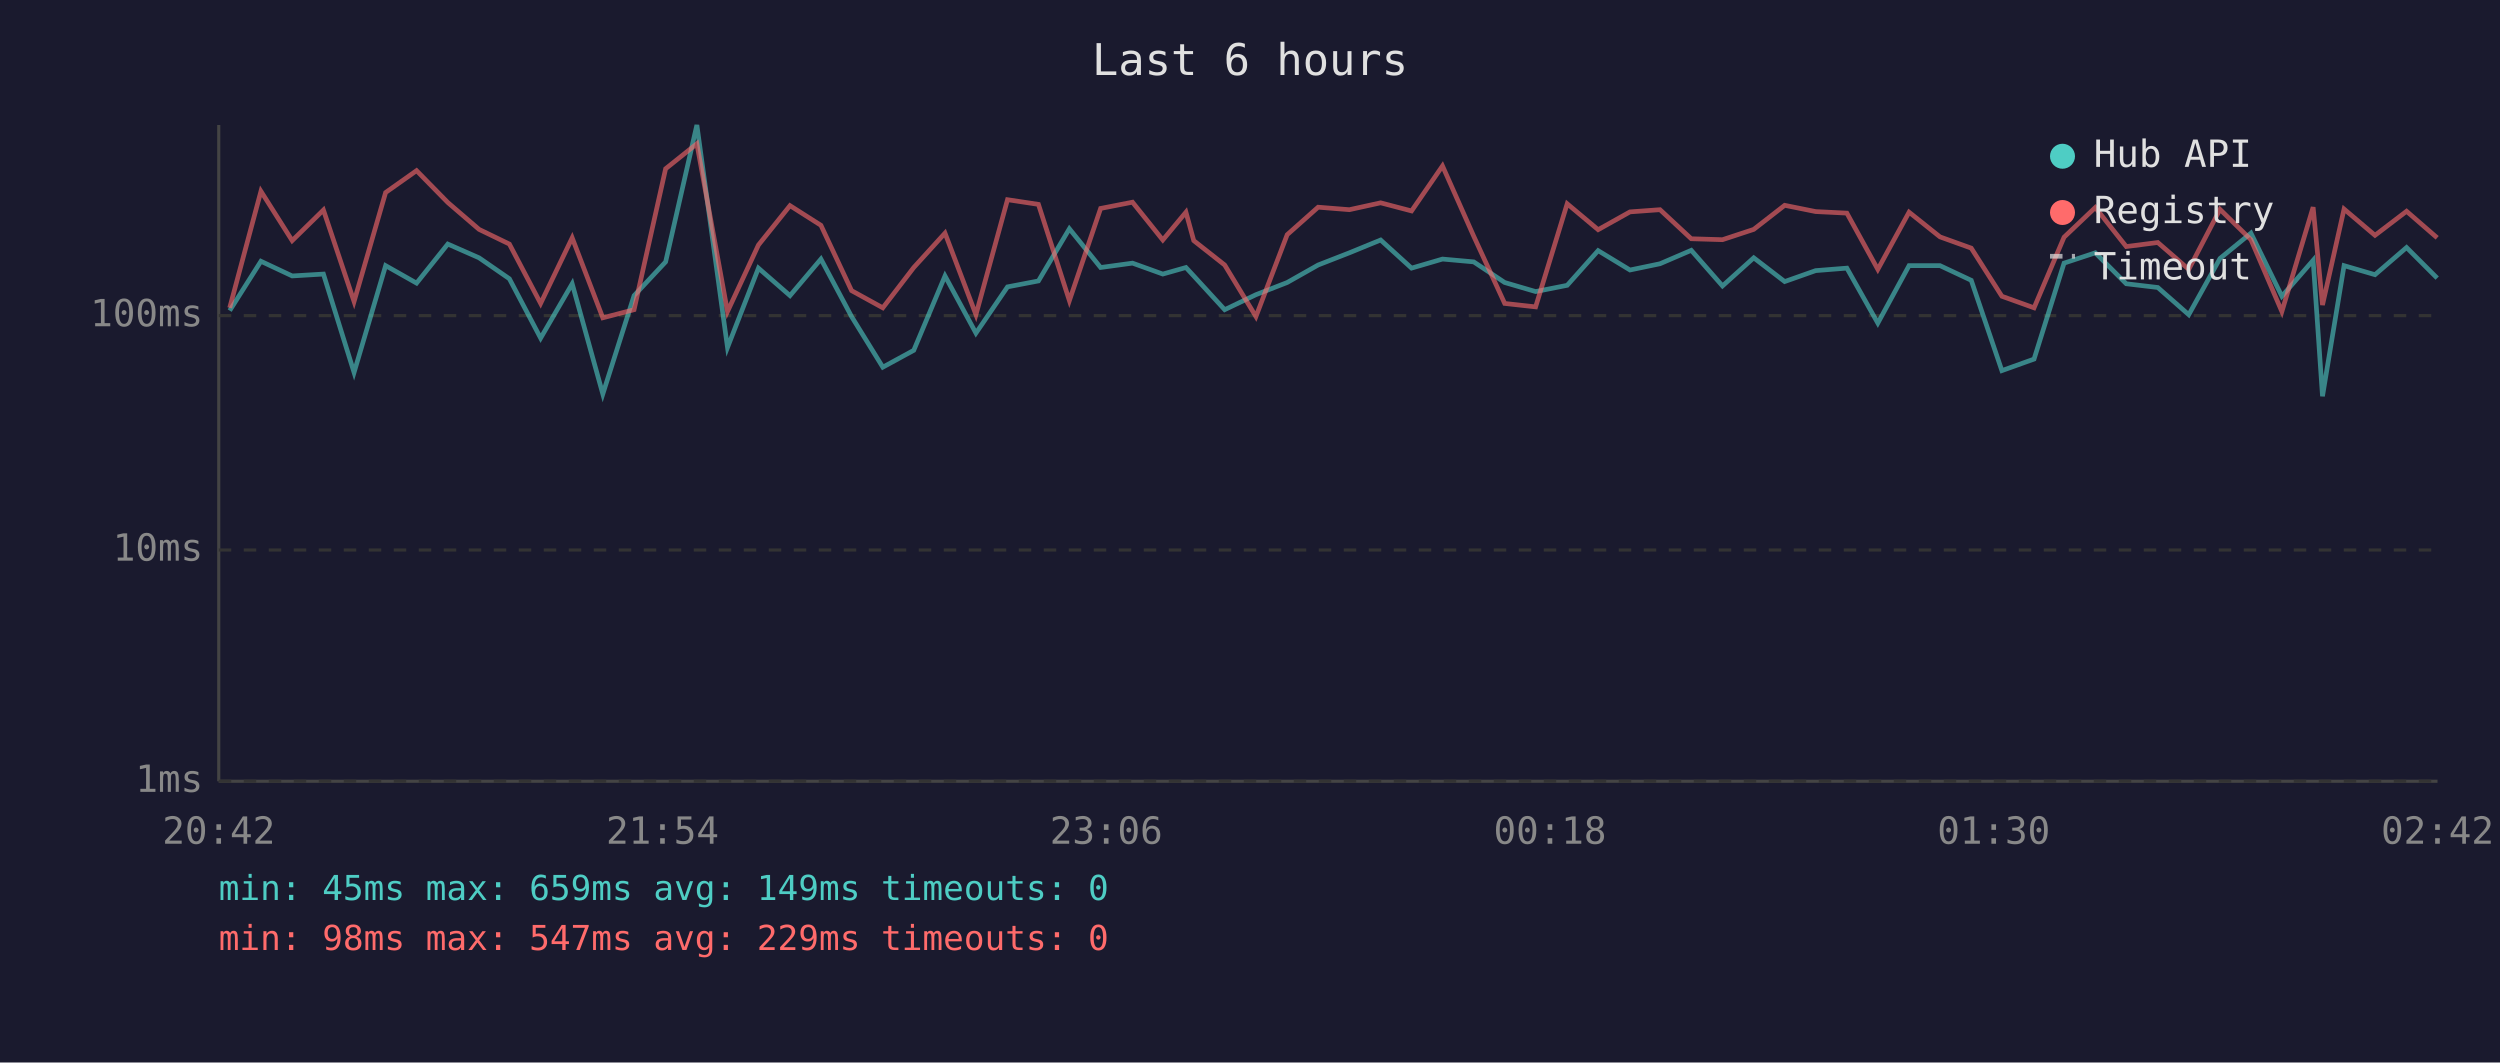
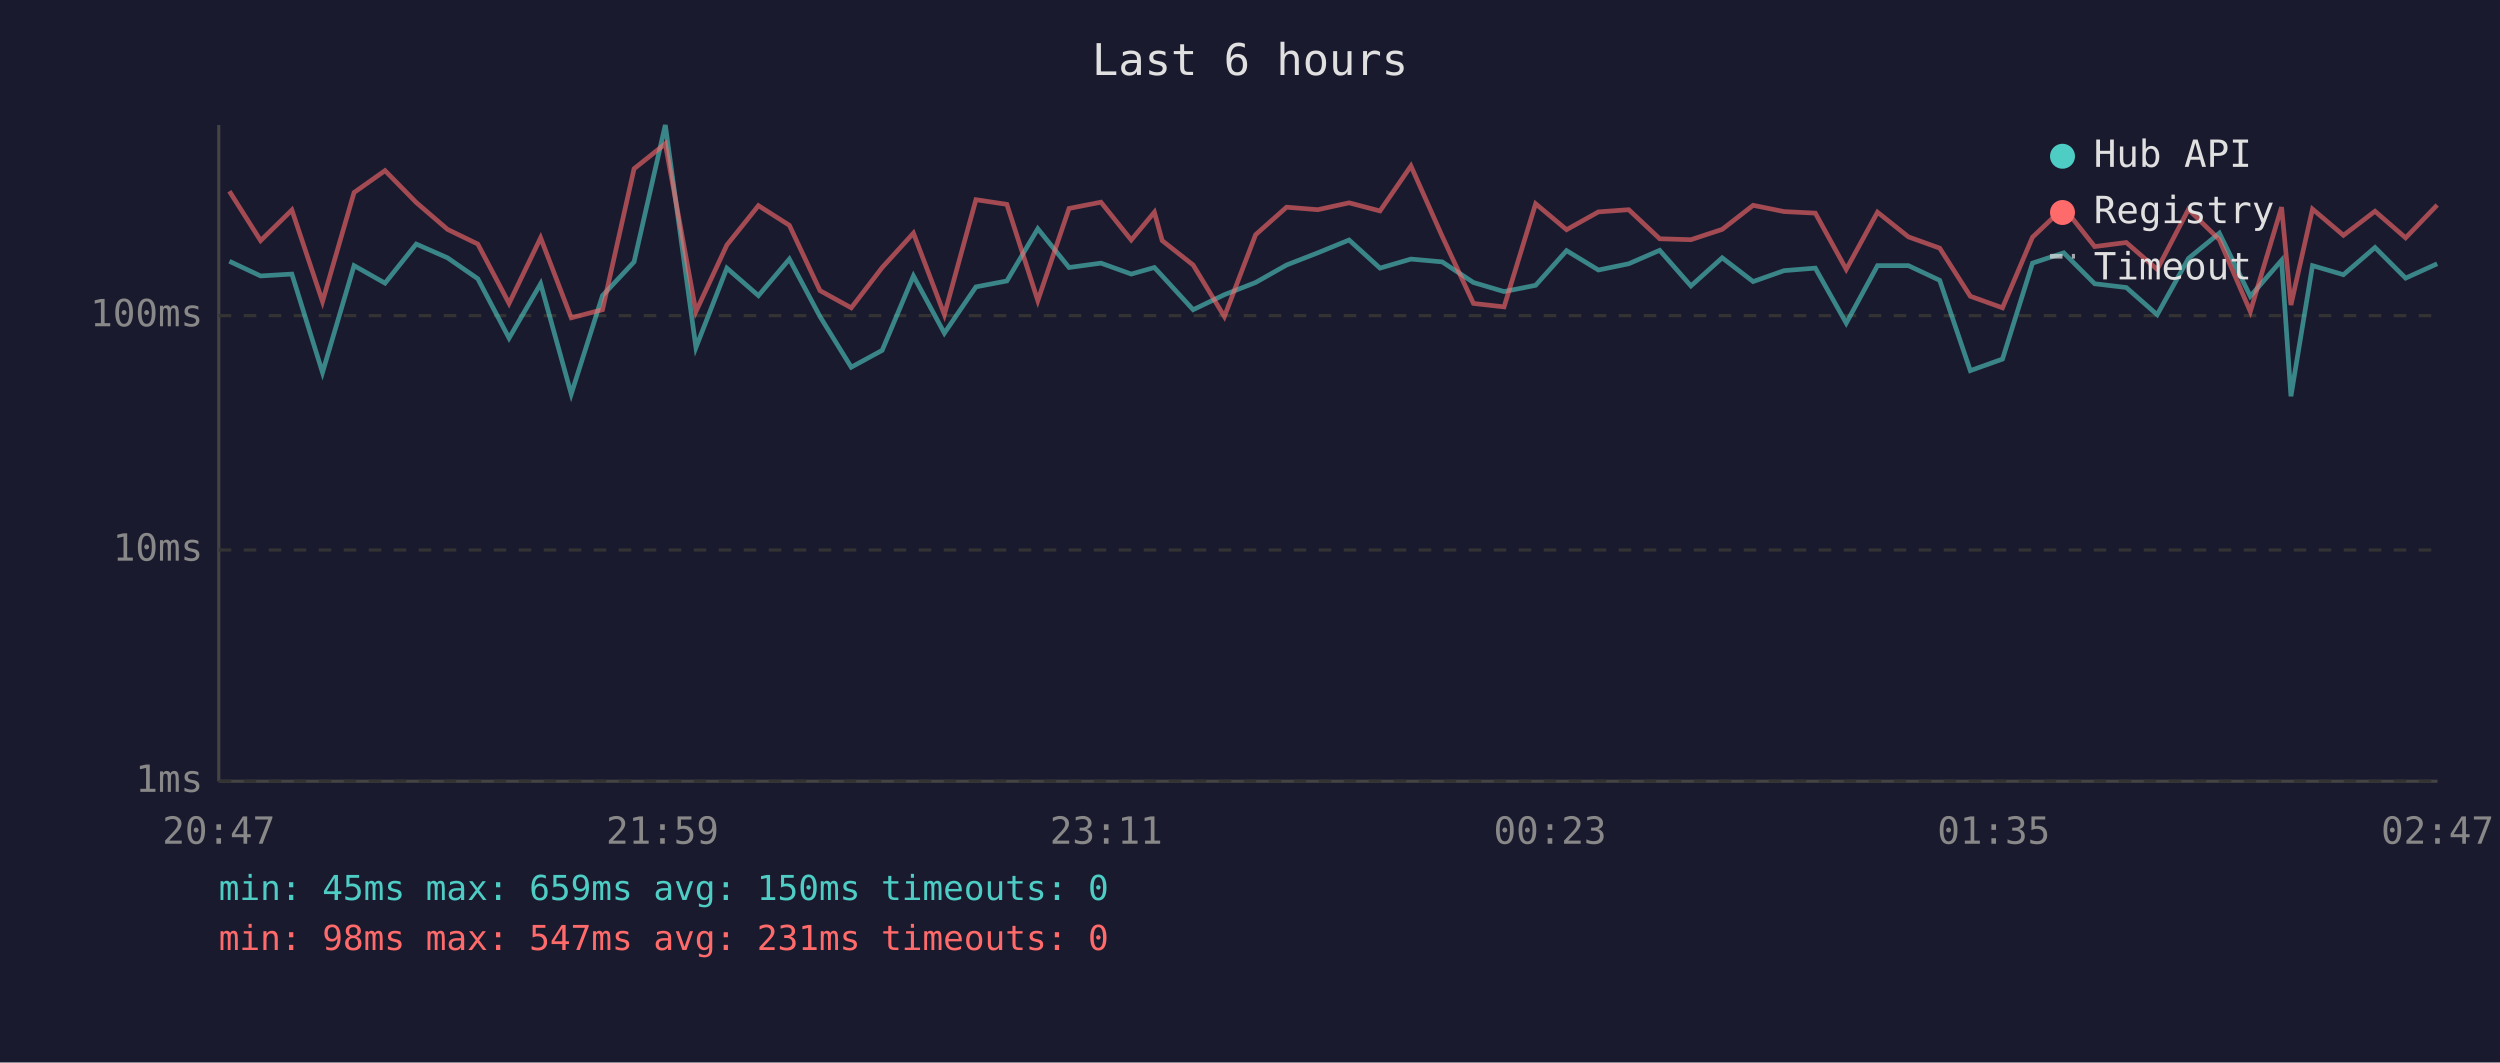
<svg xmlns="http://www.w3.org/2000/svg" viewBox="0 0 800 340" font-family="monospace" font-size="12">
  <rect width="800" height="340" fill="#1a1a2e" />
  <text x="400" y="24" fill="#e0e0e0" font-size="14" text-anchor="middle">Last 6 hours</text>
  <line x1="70" y1="40" x2="70" y2="250" stroke="#444" stroke-width="1" />
  <line x1="70" y1="250" x2="780" y2="250" stroke="#444" stroke-width="1" />
  <line x1="70" y1="250" x2="780" y2="250" stroke="#333" stroke-width="1" stroke-dasharray="4" />
  <text x="65" y="250" fill="#888" text-anchor="end" dominant-baseline="middle">1ms</text>
  <line x1="70" y1="176" x2="780" y2="176" stroke="#333" stroke-width="1" stroke-dasharray="4" />
  <text x="65" y="176" fill="#888" text-anchor="end" dominant-baseline="middle">10ms</text>
  <line x1="70" y1="101" x2="780" y2="101" stroke="#333" stroke-width="1" stroke-dasharray="4" />
  <text x="65" y="101" fill="#888" text-anchor="end" dominant-baseline="middle">100ms</text>
-   <text x="70" y="270" fill="#888" text-anchor="middle">20:42</text>
-   <text x="212" y="270" fill="#888" text-anchor="middle">21:54</text>
-   <text x="354" y="270" fill="#888" text-anchor="middle">23:06</text>
-   <text x="496" y="270" fill="#888" text-anchor="middle">00:18</text>
-   <text x="638" y="270" fill="#888" text-anchor="middle">01:30</text>
-   <text x="780" y="270" fill="#888" text-anchor="middle">02:42</text>
-   <polyline points="73.5,99.4 83.5,83.6 93.5,88.3 103.5,87.7 113.3,119.2 123.4,85.0 133.3,90.6 143.3,78.1 153.3,82.5 163.0,89.2 173.0,108.2 183.1,90.8 192.9,126.1 202.9,94.6 213.0,83.8 223.0,40.0 232.8,111.2 242.7,85.8 252.8,94.6 262.7,82.9 272.5,101.3 282.5,117.5 292.4,112.1 302.4,88.3 312.3,106.6 322.4,91.8 332.3,89.9 342.2,73.2 352.2,85.6 362.4,84.2 372.1,87.7 379.5,85.6 382.0,88.3 391.9,99.1 401.9,94.3 411.9,90.4 421.8,84.8 431.8,80.9 441.8,76.8 451.7,85.8 461.6,82.9 471.6,83.8 481.5,90.4 491.4,93.3 501.5,91.3 511.4,80.2 521.6,86.4 531.2,84.4 541.2,80.1 551.2,91.5 561.2,82.5 571.1,90.1 581.0,86.6 591.0,85.8 600.9,103.4 610.9,85.0 620.8,85.0 630.8,89.7 640.6,118.6 650.9,114.9 660.5,84.2 670.5,80.9 680.4,90.8 690.5,92.0 700.4,100.7 710.4,82.7 720.3,74.6 730.2,94.8 740.2,83.3 743.2,126.8 750.1,85.0 760.0,87.9 770.1,79.2 779.9,89.0" fill="none" stroke="#4ecdc4" stroke-width="1.5" opacity="0.6" />
-   <polyline points="73.5,98.5 83.5,61.2 93.5,77.0 103.5,67.2 113.3,96.5 123.4,61.6 133.3,54.6 143.3,64.8 153.3,73.4 163.0,78.1 173.0,97.1 183.1,76.1 192.9,101.7 202.9,99.1 213.0,54.0 223.0,46.0 232.8,99.7 242.7,78.4 252.8,65.8 262.7,72.1 272.5,93.0 282.5,98.5 292.4,85.6 302.4,74.6 312.3,100.7 322.4,63.9 332.3,65.4 342.2,96.2 352.2,66.7 362.4,64.7 372.1,76.8 379.5,67.9 382.0,77.0 391.9,84.8 401.9,101.3 411.9,75.1 421.8,66.3 431.8,67.1 441.8,64.9 451.7,67.5 461.6,53.1 471.6,75.6 481.5,97.1 491.4,98.2 501.5,65.2 511.4,73.5 521.6,67.8 531.2,67.1 541.2,76.4 551.2,76.7 561.2,73.4 571.1,65.7 581.0,67.7 591.0,68.2 600.9,86.2 610.9,67.9 620.8,75.8 630.8,79.4 640.6,94.8 650.9,98.5 660.5,75.9 670.5,66.4 680.4,78.9 690.5,77.6 700.4,86.2 710.4,67.0 720.3,76.7 730.2,99.7 740.2,66.3 743.2,97.6 750.1,66.9 760.0,75.3 770.1,67.6 779.9,76.1" fill="none" stroke="#ff6b6b" stroke-width="1.5" opacity="0.6" />
+   <text x="70" y="270" fill="#888" text-anchor="middle">20:47</text>
+   <text x="212" y="270" fill="#888" text-anchor="middle">21:59</text>
+   <text x="354" y="270" fill="#888" text-anchor="middle">23:11</text>
+   <text x="496" y="270" fill="#888" text-anchor="middle">00:23</text>
+   <text x="638" y="270" fill="#888" text-anchor="middle">01:35</text>
+   <text x="780" y="270" fill="#888" text-anchor="middle">02:47</text>
+   <polyline points="73.4,83.6 83.4,88.3 93.4,87.7 103.2,119.2 113.3,85.0 123.2,90.6 133.2,78.1 143.2,82.5 152.9,89.2 162.9,108.2 173.0,90.8 182.8,126.1 192.8,94.6 202.9,83.8 212.9,40.0 222.7,111.2 232.6,85.8 242.7,94.6 252.6,82.9 262.4,101.3 272.4,117.5 282.3,112.1 292.3,88.3 302.2,106.6 312.3,91.8 322.2,89.9 332.1,73.2 342.1,85.6 352.3,84.2 362.0,87.7 369.4,85.6 371.9,88.3 381.8,99.1 391.8,94.3 401.8,90.4 411.7,84.8 421.7,80.9 431.7,76.8 441.6,85.8 451.5,82.9 461.5,83.8 471.5,90.4 481.3,93.3 491.4,91.3 501.3,80.2 511.5,86.4 521.2,84.4 531.1,80.1 541.1,91.5 551.1,82.5 561.0,90.1 570.9,86.6 580.9,85.8 590.8,103.4 600.8,85.0 610.7,85.0 620.7,89.7 630.5,118.6 640.8,114.9 650.4,84.2 660.4,80.9 670.3,90.8 680.4,92.0 690.3,100.7 700.3,82.7 710.2,74.6 720.1,94.8 730.1,83.3 733.1,126.8 740.0,85.0 749.9,87.9 760.0,79.2 769.8,89.0 779.9,84.4" fill="none" stroke="#4ecdc4" stroke-width="1.5" opacity="0.6" />
+   <polyline points="73.4,61.2 83.4,77.0 93.4,67.2 103.2,96.5 113.3,61.6 123.2,54.6 133.2,64.8 143.2,73.4 152.9,78.1 162.9,97.1 173.0,76.1 182.8,101.7 192.8,99.1 202.9,54.0 212.9,46.0 222.7,99.7 232.6,78.4 242.7,65.8 252.6,72.1 262.4,93.0 272.4,98.5 282.3,85.6 292.3,74.6 302.2,100.7 312.3,63.9 322.2,65.4 332.1,96.2 342.1,66.7 352.3,64.7 362.0,76.8 369.4,67.9 371.9,77.0 381.8,84.8 391.8,101.3 401.8,75.1 411.7,66.3 421.7,67.1 431.7,64.9 441.6,67.5 451.5,53.1 461.5,75.6 471.5,97.1 481.3,98.2 491.4,65.2 501.3,73.5 511.5,67.8 521.2,67.1 531.1,76.4 541.1,76.7 551.1,73.4 561.0,65.7 570.9,67.7 580.9,68.2 590.8,86.2 600.8,67.9 610.7,75.8 620.7,79.4 630.5,94.8 640.8,98.5 650.4,75.9 660.4,66.4 670.3,78.9 680.4,77.6 690.3,86.2 700.3,67.0 710.2,76.7 720.1,99.7 730.1,66.3 733.1,97.6 740.0,66.9 749.9,75.3 760.0,67.6 769.8,76.1 779.9,65.6" fill="none" stroke="#ff6b6b" stroke-width="1.5" opacity="0.6" />
  <circle cx="660" cy="50" r="4" fill="#4ecdc4" />
  <text x="670" y="50" fill="#e0e0e0" dominant-baseline="middle">Hub API</text>
  <circle cx="660" cy="68" r="4" fill="#ff6b6b" />
  <text x="670" y="68" fill="#e0e0e0" dominant-baseline="middle">Registry</text>
  <line x1="656" y1="82" x2="664" y2="82" stroke="#e0e0e0" stroke-width="1.5" stroke-dasharray="4,3" opacity="0.7" />
  <text x="670" y="86" fill="#e0e0e0" dominant-baseline="middle">Timeout</text>
-   <text x="70" y="288" fill="#4ecdc4" font-size="11">min: 45ms  max: 659ms  avg: 149ms  timeouts: 0</text>
-   <text x="70" y="304" fill="#ff6b6b" font-size="11">min: 98ms  max: 547ms  avg: 229ms  timeouts: 0</text>
+   <text x="70" y="288" fill="#4ecdc4" font-size="11">min: 45ms  max: 659ms  avg: 150ms  timeouts: 0</text>
+   <text x="70" y="304" fill="#ff6b6b" font-size="11">min: 98ms  max: 547ms  avg: 231ms  timeouts: 0</text>
</svg>
